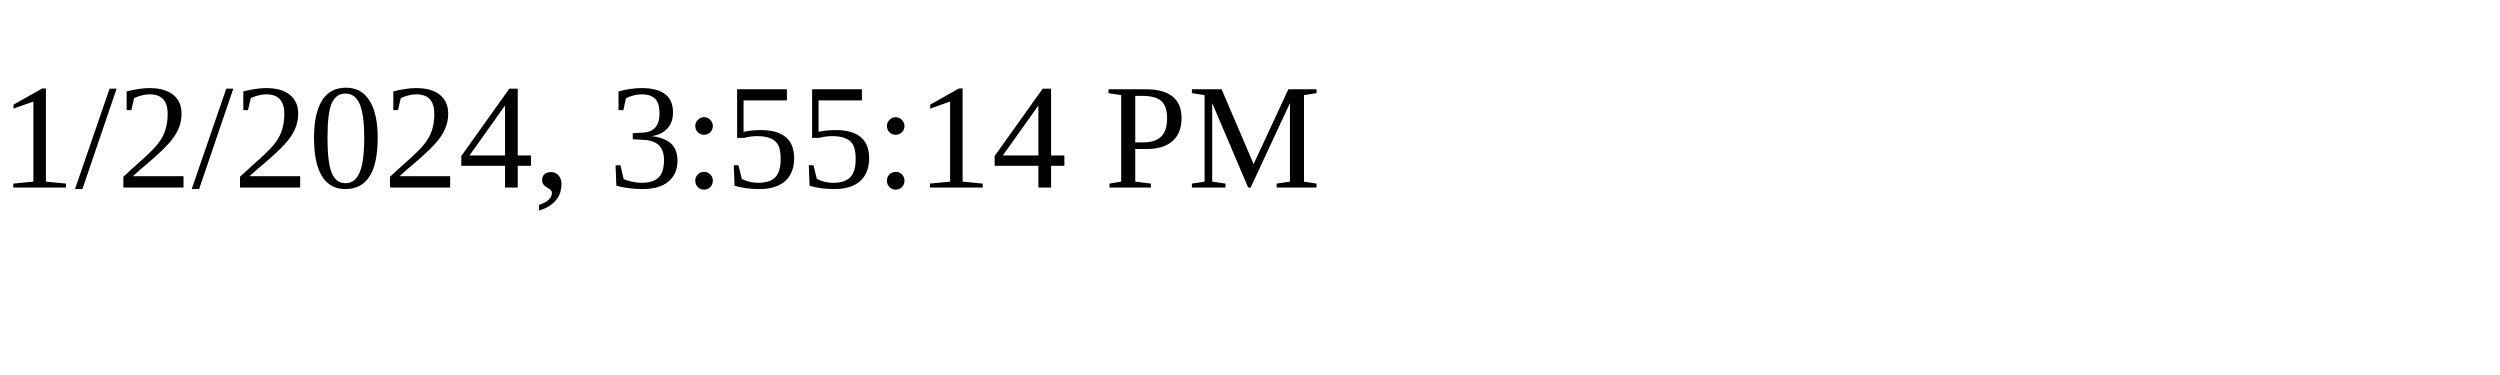
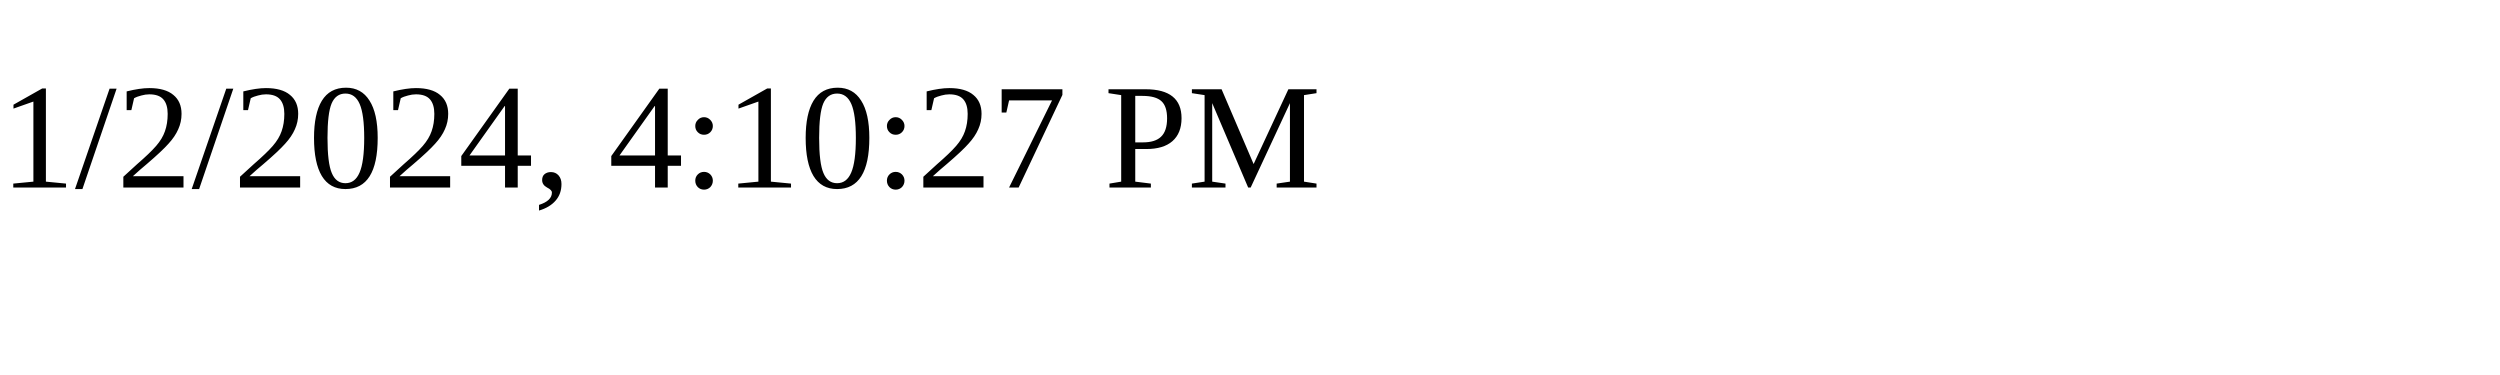
<svg xmlns="http://www.w3.org/2000/svg" height="30" width="200">
-   <text x="0" y="15">1/2/2024, 3:55:14 PM</text>
+   <text x="0" y="15">1/2/2024, 4:10:27 PM</text>
</svg>
